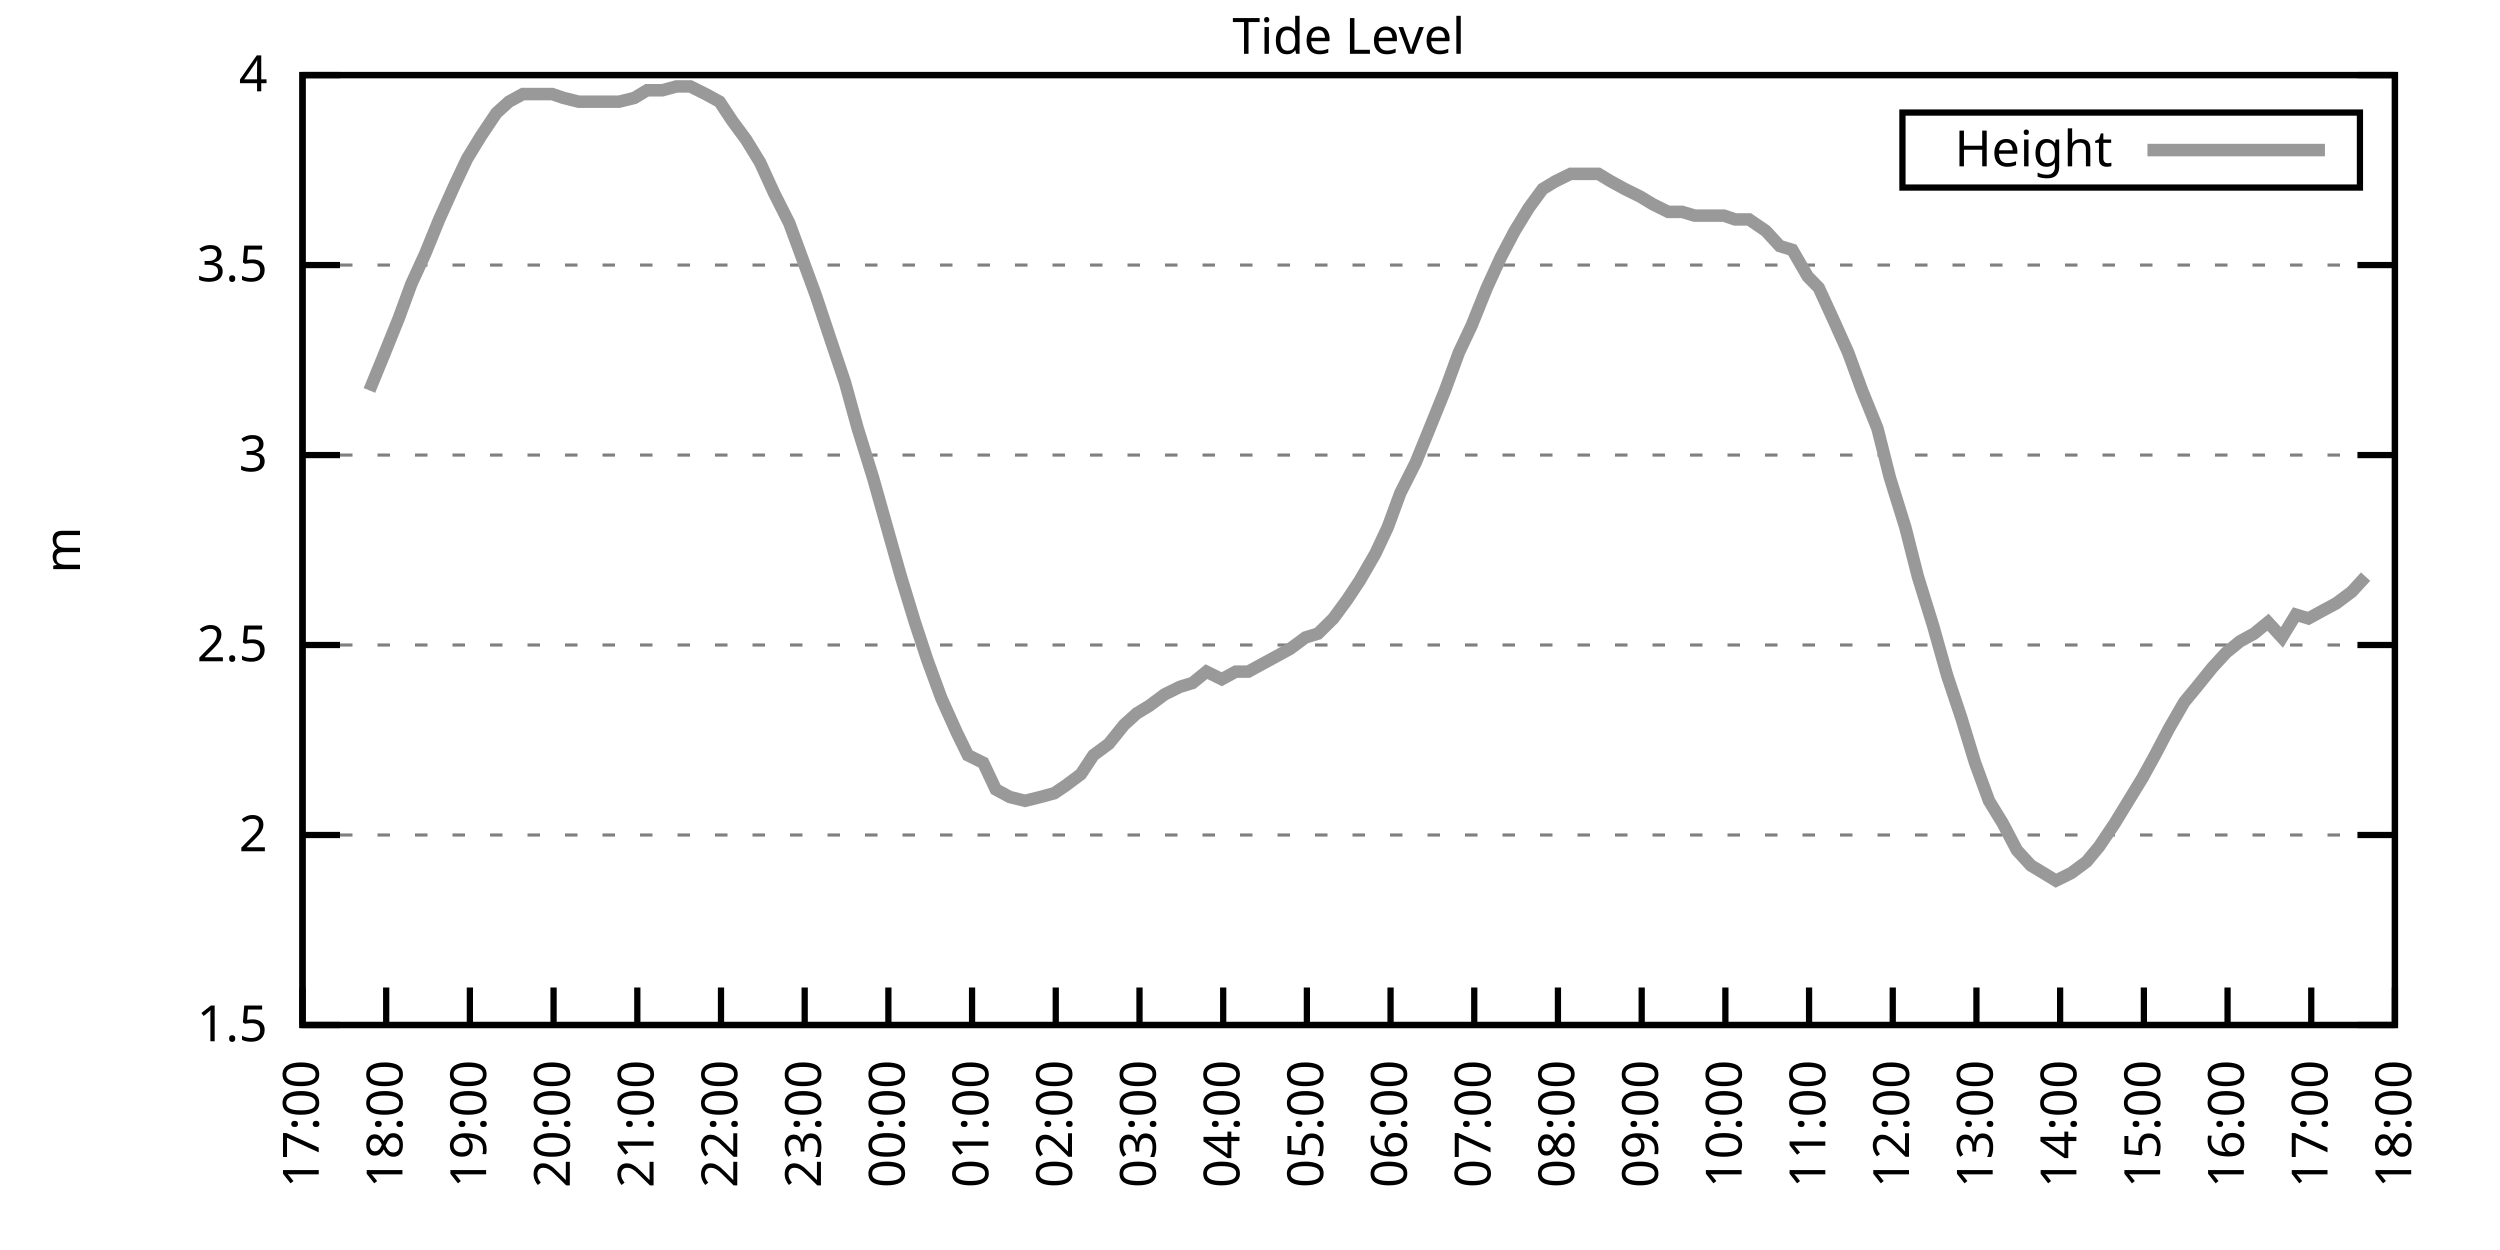
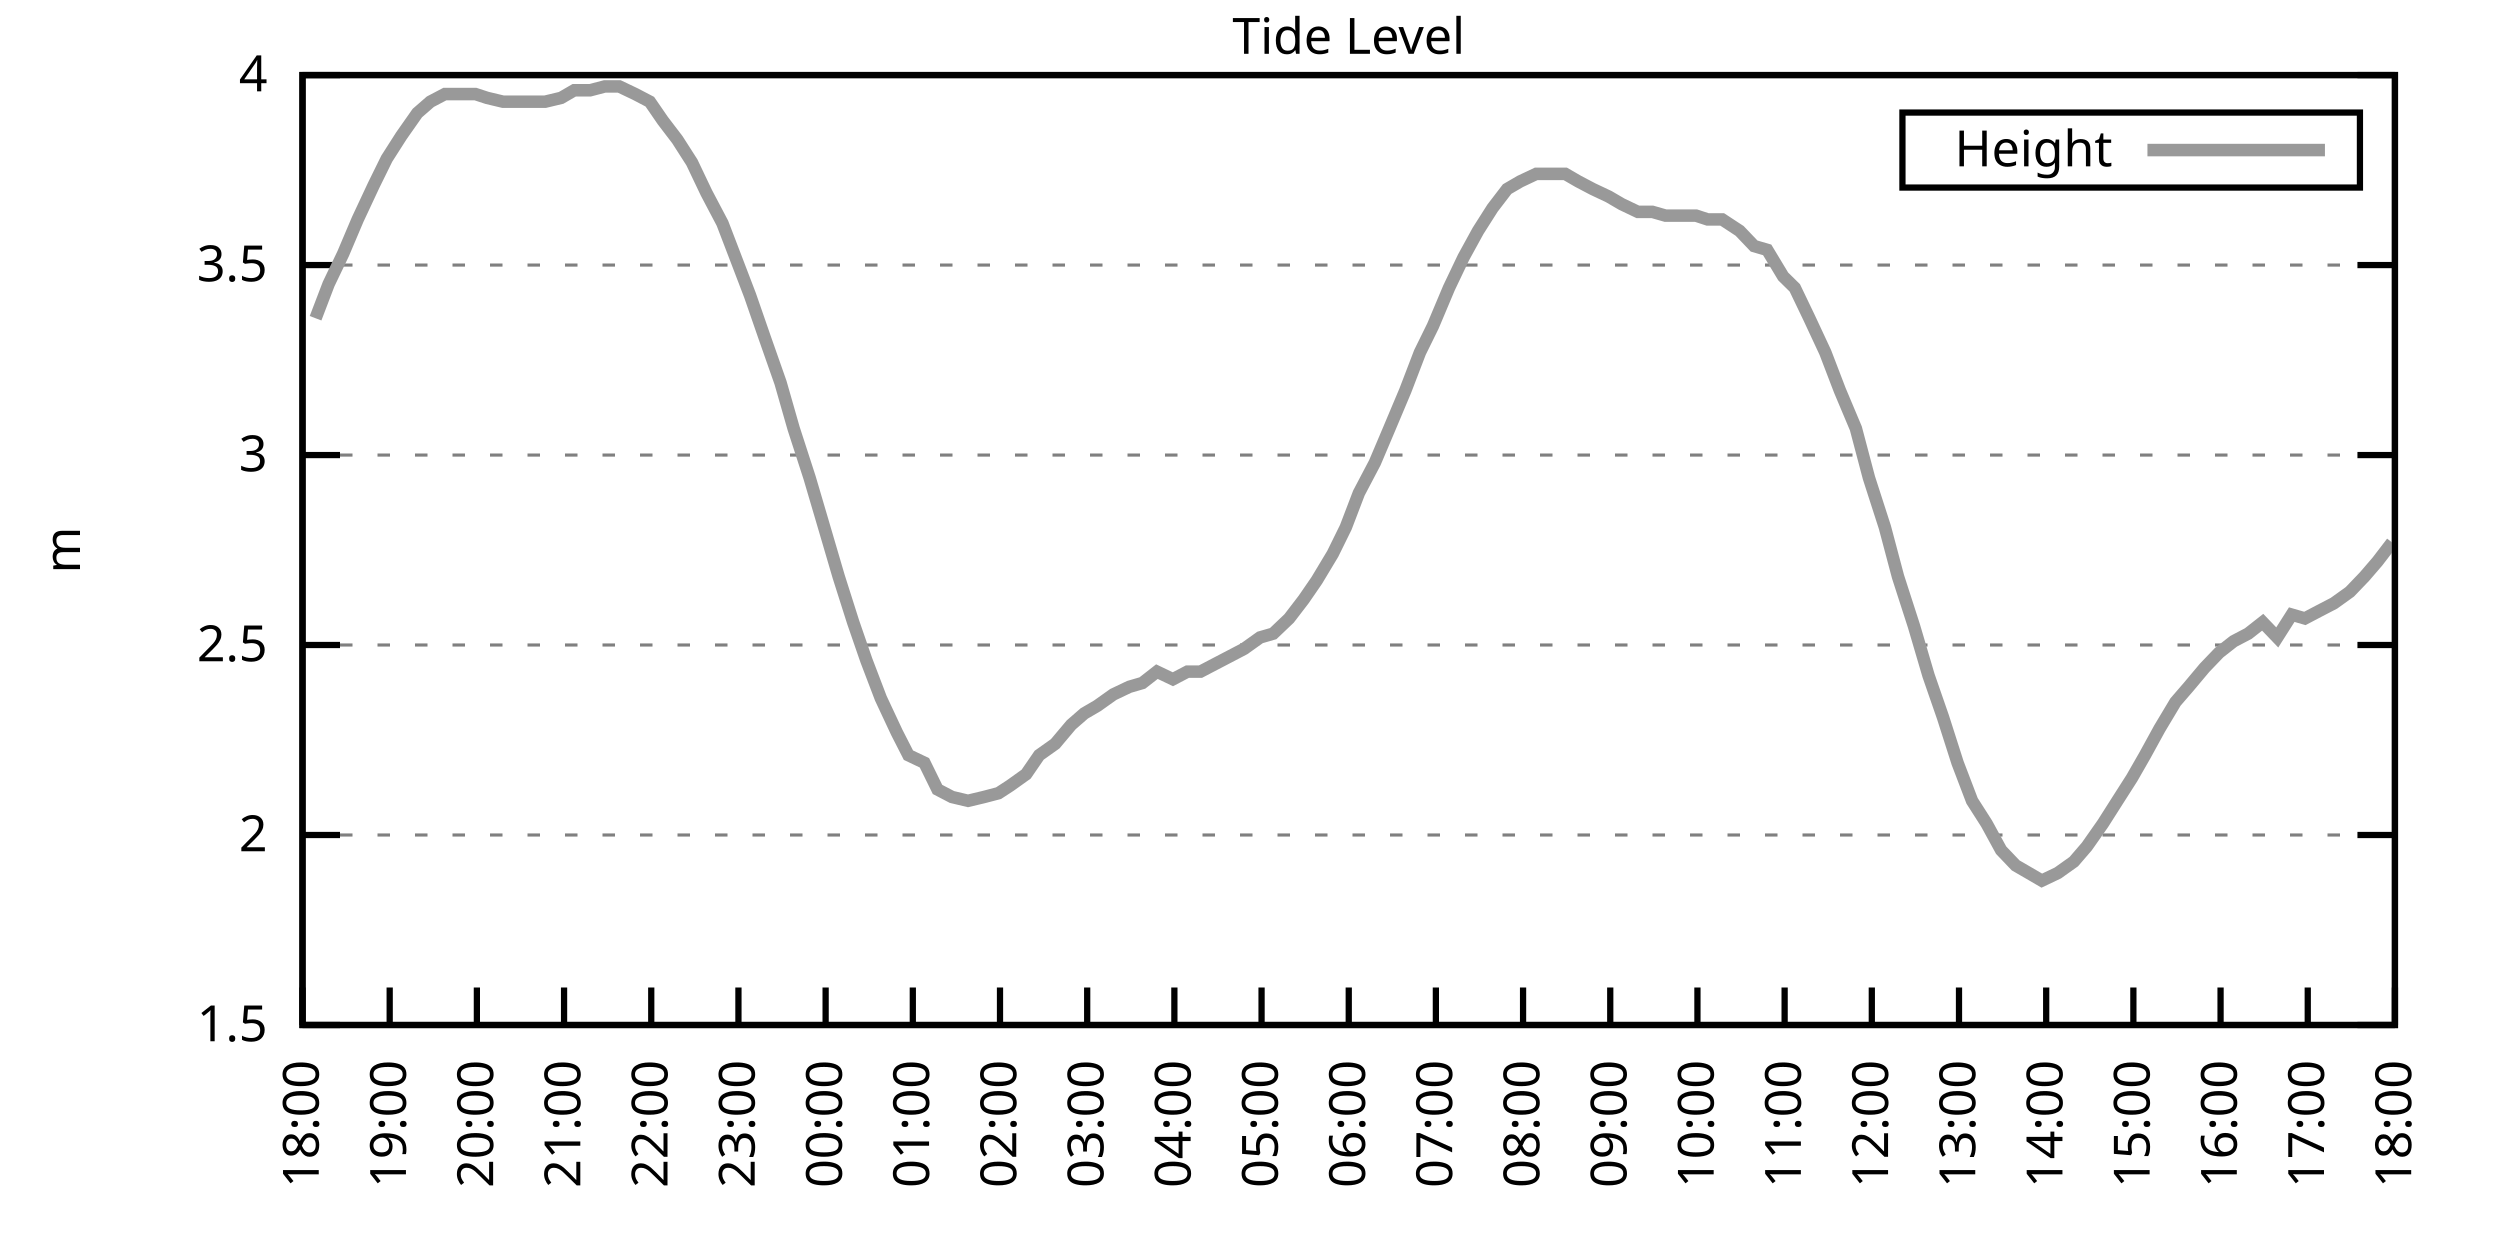
<svg xmlns="http://www.w3.org/2000/svg" xmlns:xlink="http://www.w3.org/1999/xlink" width="400" height="200" viewBox="0 0 400 200">
  <g id="gnuplot_canvas">
    <rect x="0" y="0" width="400" height="200" fill="none" />
    <defs>
      <circle id="gpDot" r="0.5" stroke-width="0.5" stroke="currentColor" />
      <path id="gpPt0" stroke-width="0.333" stroke="currentColor" d="M-1,0 h2 M0,-1 v2" />
      <path id="gpPt1" stroke-width="0.333" stroke="currentColor" d="M-1,-1 L1,1 M1,-1 L-1,1" />
      <path id="gpPt2" stroke-width="0.333" stroke="currentColor" d="M-1,0 L1,0 M0,-1 L0,1 M-1,-1 L1,1 M-1,1 L1,-1" />
      <rect id="gpPt3" stroke-width="0.333" stroke="currentColor" x="-1" y="-1" width="2" height="2" />
      <rect id="gpPt4" stroke-width="0.333" stroke="currentColor" fill="currentColor" x="-1" y="-1" width="2" height="2" />
      <circle id="gpPt5" stroke-width="0.333" stroke="currentColor" cx="0" cy="0" r="1" />
      <use xlink:href="#gpPt5" id="gpPt6" fill="currentColor" stroke="none" />
      <path id="gpPt7" stroke-width="0.333" stroke="currentColor" d="M0,-1.33 L-1.33,0.67 L1.33,0.67 z" />
      <use xlink:href="#gpPt7" id="gpPt8" fill="currentColor" stroke="none" />
      <use xlink:href="#gpPt7" id="gpPt9" stroke="currentColor" transform="rotate(180)" />
      <use xlink:href="#gpPt9" id="gpPt10" fill="currentColor" stroke="none" />
      <use xlink:href="#gpPt3" id="gpPt11" stroke="currentColor" transform="rotate(45)" />
      <use xlink:href="#gpPt11" id="gpPt12" fill="currentColor" stroke="none" />
      <path id="gpPt13" stroke-width="0.333" stroke="currentColor" d="M0,1.330 L1.265,0.411 L0.782,-1.067 L-0.782,-1.076 L-1.265,0.411 z" />
      <use xlink:href="#gpPt13" id="gpPt14" fill="currentColor" stroke="none" />
      <filter id="textbox" filterUnits="objectBoundingBox" x="0" y="0" height="1" width="1">
        <feFlood flood-color="white" flood-opacity="1" result="bgnd" />
        <feComposite in="SourceGraphic" in2="bgnd" operator="atop" />
      </filter>
      <filter id="greybox" filterUnits="objectBoundingBox" x="0" y="0" height="1" width="1">
        <feFlood flood-color="lightgrey" flood-opacity="1" result="grey" />
        <feComposite in="SourceGraphic" in2="grey" operator="atop" />
      </filter>
    </defs>
    <g fill="none" color="white" stroke="currentColor" stroke-width="1.00" stroke-linecap="butt" stroke-linejoin="miter">
</g>
    <g fill="none" color="black" stroke="currentColor" stroke-width="1.00" stroke-linecap="butt" stroke-linejoin="miter">
      <g stroke="none" shape-rendering="crispEdges">
        <polygon fill="rgb(255, 255, 255)" points="48.40,164.00 383.18,164.00 383.18,12.02 48.40,12.02 " />
      </g>
    </g>
    <g fill="none" color="black" stroke="currentColor" stroke-width="1.00" stroke-linecap="butt" stroke-linejoin="miter">
</g>
    <g fill="none" color="black" stroke="black" stroke-width="0.50" stroke-linecap="butt" stroke-linejoin="miter">
</g>
    <g fill="none" color="gray" stroke="currentColor" stroke-width="0.50" stroke-linecap="butt" stroke-linejoin="miter">
      <path stroke="gray" stroke-dasharray="2,4" class="gridline" d="M48.40,164.00 L383.19,164.00  " />
    </g>
    <g fill="none" color="gray" stroke="gray" stroke-width="1.00" stroke-linecap="butt" stroke-linejoin="miter">
</g>
    <g fill="none" color="black" stroke="currentColor" stroke-width="1.00" stroke-linecap="butt" stroke-linejoin="miter">
      <path stroke="black" d="M48.40,164.00 L54.40,164.00 M383.19,164.00 L377.19,164.00  " />
      <g transform="translate(42.80,166.60)" stroke="none" fill="black" font-family="Sans" font-size="8.00" text-anchor="end">
        <text>
          <tspan font-family="Sans"> 1.5</tspan>
        </text>
      </g>
    </g>
    <g fill="none" color="black" stroke="currentColor" stroke-width="1.00" stroke-linecap="butt" stroke-linejoin="miter">
</g>
    <g fill="none" color="black" stroke="black" stroke-width="0.50" stroke-linecap="butt" stroke-linejoin="miter">
</g>
    <g fill="none" color="gray" stroke="currentColor" stroke-width="0.50" stroke-linecap="butt" stroke-linejoin="miter">
      <path stroke="gray" stroke-dasharray="2,4" class="gridline" d="M48.40,133.60 L383.19,133.60  " />
    </g>
    <g fill="none" color="gray" stroke="gray" stroke-width="1.00" stroke-linecap="butt" stroke-linejoin="miter">
</g>
    <g fill="none" color="black" stroke="currentColor" stroke-width="1.00" stroke-linecap="butt" stroke-linejoin="miter">
      <path stroke="black" d="M48.40,133.60 L54.40,133.60 M383.19,133.60 L377.19,133.60  " />
      <g transform="translate(42.80,136.20)" stroke="none" fill="black" font-family="Sans" font-size="8.00" text-anchor="end">
        <text>
          <tspan font-family="Sans"> 2</tspan>
        </text>
      </g>
    </g>
    <g fill="none" color="black" stroke="currentColor" stroke-width="1.00" stroke-linecap="butt" stroke-linejoin="miter">
</g>
    <g fill="none" color="black" stroke="black" stroke-width="0.50" stroke-linecap="butt" stroke-linejoin="miter">
</g>
    <g fill="none" color="gray" stroke="currentColor" stroke-width="0.50" stroke-linecap="butt" stroke-linejoin="miter">
      <path stroke="gray" stroke-dasharray="2,4" class="gridline" d="M48.40,103.20 L383.19,103.20  " />
    </g>
    <g fill="none" color="gray" stroke="gray" stroke-width="1.00" stroke-linecap="butt" stroke-linejoin="miter">
</g>
    <g fill="none" color="black" stroke="currentColor" stroke-width="1.00" stroke-linecap="butt" stroke-linejoin="miter">
      <path stroke="black" d="M48.40,103.20 L54.40,103.20 M383.19,103.20 L377.19,103.20  " />
      <g transform="translate(42.80,105.80)" stroke="none" fill="black" font-family="Sans" font-size="8.00" text-anchor="end">
        <text>
          <tspan font-family="Sans"> 2.5</tspan>
        </text>
      </g>
    </g>
    <g fill="none" color="black" stroke="currentColor" stroke-width="1.00" stroke-linecap="butt" stroke-linejoin="miter">
</g>
    <g fill="none" color="black" stroke="black" stroke-width="0.50" stroke-linecap="butt" stroke-linejoin="miter">
</g>
    <g fill="none" color="gray" stroke="currentColor" stroke-width="0.50" stroke-linecap="butt" stroke-linejoin="miter">
      <path stroke="gray" stroke-dasharray="2,4" class="gridline" d="M48.40,72.81 L383.19,72.81  " />
    </g>
    <g fill="none" color="gray" stroke="gray" stroke-width="1.00" stroke-linecap="butt" stroke-linejoin="miter">
</g>
    <g fill="none" color="black" stroke="currentColor" stroke-width="1.00" stroke-linecap="butt" stroke-linejoin="miter">
      <path stroke="black" d="M48.40,72.81 L54.40,72.81 M383.19,72.81 L377.19,72.81  " />
      <g transform="translate(42.80,75.41)" stroke="none" fill="black" font-family="Sans" font-size="8.00" text-anchor="end">
        <text>
          <tspan font-family="Sans"> 3</tspan>
        </text>
      </g>
    </g>
    <g fill="none" color="black" stroke="currentColor" stroke-width="1.00" stroke-linecap="butt" stroke-linejoin="miter">
</g>
    <g fill="none" color="black" stroke="black" stroke-width="0.50" stroke-linecap="butt" stroke-linejoin="miter">
</g>
    <g fill="none" color="gray" stroke="currentColor" stroke-width="0.50" stroke-linecap="butt" stroke-linejoin="miter">
      <path stroke="gray" stroke-dasharray="2,4" class="gridline" d="M48.40,42.41 L383.19,42.41  " />
    </g>
    <g fill="none" color="gray" stroke="gray" stroke-width="1.00" stroke-linecap="butt" stroke-linejoin="miter">
</g>
    <g fill="none" color="black" stroke="currentColor" stroke-width="1.00" stroke-linecap="butt" stroke-linejoin="miter">
      <path stroke="black" d="M48.40,42.41 L54.40,42.41 M383.19,42.41 L377.19,42.41  " />
      <g transform="translate(42.80,45.01)" stroke="none" fill="black" font-family="Sans" font-size="8.00" text-anchor="end">
        <text>
          <tspan font-family="Sans"> 3.5</tspan>
        </text>
      </g>
    </g>
    <g fill="none" color="black" stroke="currentColor" stroke-width="1.00" stroke-linecap="butt" stroke-linejoin="miter">
</g>
    <g fill="none" color="black" stroke="black" stroke-width="0.50" stroke-linecap="butt" stroke-linejoin="miter">
</g>
    <g fill="none" color="gray" stroke="currentColor" stroke-width="0.50" stroke-linecap="butt" stroke-linejoin="miter">
      <path stroke="gray" stroke-dasharray="2,4" class="gridline" d="M48.40,12.01 L383.19,12.01  " />
    </g>
    <g fill="none" color="gray" stroke="gray" stroke-width="1.00" stroke-linecap="butt" stroke-linejoin="miter">
</g>
    <g fill="none" color="black" stroke="currentColor" stroke-width="1.00" stroke-linecap="butt" stroke-linejoin="miter">
      <path stroke="black" d="M48.40,12.01 L54.40,12.01 M383.19,12.01 L377.19,12.01  " />
      <g transform="translate(42.80,14.61)" stroke="none" fill="black" font-family="Sans" font-size="8.00" text-anchor="end">
        <text>
          <tspan font-family="Sans"> 4</tspan>
        </text>
      </g>
    </g>
    <g fill="none" color="black" stroke="currentColor" stroke-width="1.00" stroke-linecap="butt" stroke-linejoin="miter">
      <path stroke="black" d="M48.40,164.00 L48.40,158.00  " />
      <g transform="translate(51.00,169.60) rotate(270.00)" stroke="none" fill="black" font-family="Sans" font-size="8.00" text-anchor="end">
        <text>
-           <tspan font-family="Sans">17:00</tspan>
-         </text>
-       </g>
-     </g>
-     <g fill="none" color="black" stroke="currentColor" stroke-width="1.00" stroke-linecap="butt" stroke-linejoin="miter">
-       <path stroke="black" d="M61.79,164.00 L61.79,158.00  " />
-       <g transform="translate(64.39,169.60) rotate(270.00)" stroke="none" fill="black" font-family="Sans" font-size="8.00" text-anchor="end">
-         <text>
          <tspan font-family="Sans">18:00</tspan>
        </text>
      </g>
    </g>
    <g fill="none" color="black" stroke="currentColor" stroke-width="1.00" stroke-linecap="butt" stroke-linejoin="miter">
-       <path stroke="black" d="M75.18,164.00 L75.18,158.00  " />
-       <g transform="translate(77.78,169.60) rotate(270.00)" stroke="none" fill="black" font-family="Sans" font-size="8.00" text-anchor="end">
+       <path stroke="black" d="M62.35,164.00 L62.35,158.00  " />
+       <g transform="translate(64.95,169.60) rotate(270.00)" stroke="none" fill="black" font-family="Sans" font-size="8.00" text-anchor="end">
        <text>
          <tspan font-family="Sans">19:00</tspan>
        </text>
      </g>
    </g>
    <g fill="none" color="black" stroke="currentColor" stroke-width="1.00" stroke-linecap="butt" stroke-linejoin="miter">
-       <path stroke="black" d="M88.57,164.00 L88.57,158.00  " />
-       <g transform="translate(91.17,169.60) rotate(270.00)" stroke="none" fill="black" font-family="Sans" font-size="8.00" text-anchor="end">
+       <path stroke="black" d="M76.30,164.00 L76.30,158.00  " />
+       <g transform="translate(78.90,169.60) rotate(270.00)" stroke="none" fill="black" font-family="Sans" font-size="8.00" text-anchor="end">
        <text>
          <tspan font-family="Sans">20:00</tspan>
        </text>
      </g>
    </g>
    <g fill="none" color="black" stroke="currentColor" stroke-width="1.00" stroke-linecap="butt" stroke-linejoin="miter">
-       <path stroke="black" d="M101.97,164.00 L101.97,158.00  " />
-       <g transform="translate(104.57,169.60) rotate(270.00)" stroke="none" fill="black" font-family="Sans" font-size="8.00" text-anchor="end">
+       <path stroke="black" d="M90.25,164.00 L90.25,158.00  " />
+       <g transform="translate(92.85,169.60) rotate(270.00)" stroke="none" fill="black" font-family="Sans" font-size="8.00" text-anchor="end">
        <text>
          <tspan font-family="Sans">21:00</tspan>
        </text>
      </g>
    </g>
    <g fill="none" color="black" stroke="currentColor" stroke-width="1.00" stroke-linecap="butt" stroke-linejoin="miter">
-       <path stroke="black" d="M115.36,164.00 L115.36,158.00  " />
-       <g transform="translate(117.96,169.60) rotate(270.00)" stroke="none" fill="black" font-family="Sans" font-size="8.00" text-anchor="end">
+       <path stroke="black" d="M104.20,164.00 L104.20,158.00  " />
+       <g transform="translate(106.80,169.60) rotate(270.00)" stroke="none" fill="black" font-family="Sans" font-size="8.00" text-anchor="end">
        <text>
          <tspan font-family="Sans">22:00</tspan>
        </text>
      </g>
    </g>
    <g fill="none" color="black" stroke="currentColor" stroke-width="1.00" stroke-linecap="butt" stroke-linejoin="miter">
-       <path stroke="black" d="M128.75,164.00 L128.75,158.00  " />
-       <g transform="translate(131.35,169.60) rotate(270.00)" stroke="none" fill="black" font-family="Sans" font-size="8.00" text-anchor="end">
+       <path stroke="black" d="M118.15,164.00 L118.15,158.00  " />
+       <g transform="translate(120.75,169.60) rotate(270.00)" stroke="none" fill="black" font-family="Sans" font-size="8.00" text-anchor="end">
        <text>
          <tspan font-family="Sans">23:00</tspan>
        </text>
      </g>
    </g>
    <g fill="none" color="black" stroke="currentColor" stroke-width="1.00" stroke-linecap="butt" stroke-linejoin="miter">
-       <path stroke="black" d="M142.14,164.00 L142.14,158.00  " />
-       <g transform="translate(144.74,169.60) rotate(270.00)" stroke="none" fill="black" font-family="Sans" font-size="8.00" text-anchor="end">
+       <path stroke="black" d="M132.10,164.00 L132.10,158.00  " />
+       <g transform="translate(134.70,169.60) rotate(270.00)" stroke="none" fill="black" font-family="Sans" font-size="8.00" text-anchor="end">
        <text>
          <tspan font-family="Sans">00:00</tspan>
        </text>
      </g>
    </g>
    <g fill="none" color="black" stroke="currentColor" stroke-width="1.00" stroke-linecap="butt" stroke-linejoin="miter">
-       <path stroke="black" d="M155.53,164.00 L155.53,158.00  " />
-       <g transform="translate(158.13,169.60) rotate(270.00)" stroke="none" fill="black" font-family="Sans" font-size="8.00" text-anchor="end">
+       <path stroke="black" d="M146.05,164.00 L146.05,158.00  " />
+       <g transform="translate(148.65,169.60) rotate(270.00)" stroke="none" fill="black" font-family="Sans" font-size="8.00" text-anchor="end">
        <text>
          <tspan font-family="Sans">01:00</tspan>
        </text>
      </g>
    </g>
    <g fill="none" color="black" stroke="currentColor" stroke-width="1.00" stroke-linecap="butt" stroke-linejoin="miter">
-       <path stroke="black" d="M168.92,164.00 L168.92,158.00  " />
-       <g transform="translate(171.52,169.60) rotate(270.00)" stroke="none" fill="black" font-family="Sans" font-size="8.00" text-anchor="end">
+       <path stroke="black" d="M160.00,164.00 L160.00,158.00  " />
+       <g transform="translate(162.60,169.60) rotate(270.00)" stroke="none" fill="black" font-family="Sans" font-size="8.00" text-anchor="end">
        <text>
          <tspan font-family="Sans">02:00</tspan>
        </text>
      </g>
    </g>
    <g fill="none" color="black" stroke="currentColor" stroke-width="1.00" stroke-linecap="butt" stroke-linejoin="miter">
-       <path stroke="black" d="M182.32,164.00 L182.32,158.00  " />
-       <g transform="translate(184.92,169.60) rotate(270.00)" stroke="none" fill="black" font-family="Sans" font-size="8.00" text-anchor="end">
+       <path stroke="black" d="M173.95,164.00 L173.95,158.00  " />
+       <g transform="translate(176.55,169.60) rotate(270.00)" stroke="none" fill="black" font-family="Sans" font-size="8.00" text-anchor="end">
        <text>
          <tspan font-family="Sans">03:00</tspan>
        </text>
      </g>
    </g>
    <g fill="none" color="black" stroke="currentColor" stroke-width="1.00" stroke-linecap="butt" stroke-linejoin="miter">
-       <path stroke="black" d="M195.71,164.00 L195.71,158.00  " />
-       <g transform="translate(198.31,169.60) rotate(270.00)" stroke="none" fill="black" font-family="Sans" font-size="8.00" text-anchor="end">
+       <path stroke="black" d="M187.90,164.00 L187.90,158.00  " />
+       <g transform="translate(190.50,169.60) rotate(270.00)" stroke="none" fill="black" font-family="Sans" font-size="8.00" text-anchor="end">
        <text>
          <tspan font-family="Sans">04:00</tspan>
        </text>
      </g>
    </g>
    <g fill="none" color="black" stroke="currentColor" stroke-width="1.00" stroke-linecap="butt" stroke-linejoin="miter">
-       <path stroke="black" d="M209.10,164.00 L209.10,158.00  " />
-       <g transform="translate(211.70,169.60) rotate(270.00)" stroke="none" fill="black" font-family="Sans" font-size="8.00" text-anchor="end">
+       <path stroke="black" d="M201.85,164.00 L201.85,158.00  " />
+       <g transform="translate(204.45,169.60) rotate(270.00)" stroke="none" fill="black" font-family="Sans" font-size="8.00" text-anchor="end">
        <text>
          <tspan font-family="Sans">05:00</tspan>
        </text>
      </g>
    </g>
    <g fill="none" color="black" stroke="currentColor" stroke-width="1.00" stroke-linecap="butt" stroke-linejoin="miter">
-       <path stroke="black" d="M222.49,164.00 L222.49,158.00  " />
-       <g transform="translate(225.09,169.60) rotate(270.00)" stroke="none" fill="black" font-family="Sans" font-size="8.00" text-anchor="end">
+       <path stroke="black" d="M215.80,164.00 L215.80,158.00  " />
+       <g transform="translate(218.40,169.60) rotate(270.00)" stroke="none" fill="black" font-family="Sans" font-size="8.00" text-anchor="end">
        <text>
          <tspan font-family="Sans">06:00</tspan>
        </text>
      </g>
    </g>
    <g fill="none" color="black" stroke="currentColor" stroke-width="1.00" stroke-linecap="butt" stroke-linejoin="miter">
-       <path stroke="black" d="M235.88,164.00 L235.88,158.00  " />
-       <g transform="translate(238.48,169.60) rotate(270.00)" stroke="none" fill="black" font-family="Sans" font-size="8.00" text-anchor="end">
+       <path stroke="black" d="M229.74,164.00 L229.74,158.00  " />
+       <g transform="translate(232.34,169.60) rotate(270.00)" stroke="none" fill="black" font-family="Sans" font-size="8.00" text-anchor="end">
        <text>
          <tspan font-family="Sans">07:00</tspan>
        </text>
      </g>
    </g>
    <g fill="none" color="black" stroke="currentColor" stroke-width="1.00" stroke-linecap="butt" stroke-linejoin="miter">
-       <path stroke="black" d="M249.27,164.00 L249.27,158.00  " />
-       <g transform="translate(251.87,169.60) rotate(270.00)" stroke="none" fill="black" font-family="Sans" font-size="8.00" text-anchor="end">
+       <path stroke="black" d="M243.69,164.00 L243.69,158.00  " />
+       <g transform="translate(246.29,169.60) rotate(270.00)" stroke="none" fill="black" font-family="Sans" font-size="8.00" text-anchor="end">
        <text>
          <tspan font-family="Sans">08:00</tspan>
        </text>
      </g>
    </g>
    <g fill="none" color="black" stroke="currentColor" stroke-width="1.00" stroke-linecap="butt" stroke-linejoin="miter">
-       <path stroke="black" d="M262.67,164.00 L262.67,158.00  " />
-       <g transform="translate(265.27,169.60) rotate(270.00)" stroke="none" fill="black" font-family="Sans" font-size="8.00" text-anchor="end">
+       <path stroke="black" d="M257.64,164.00 L257.64,158.00  " />
+       <g transform="translate(260.24,169.60) rotate(270.00)" stroke="none" fill="black" font-family="Sans" font-size="8.00" text-anchor="end">
        <text>
          <tspan font-family="Sans">09:00</tspan>
        </text>
      </g>
    </g>
    <g fill="none" color="black" stroke="currentColor" stroke-width="1.00" stroke-linecap="butt" stroke-linejoin="miter">
-       <path stroke="black" d="M276.06,164.00 L276.06,158.00  " />
-       <g transform="translate(278.66,169.60) rotate(270.00)" stroke="none" fill="black" font-family="Sans" font-size="8.00" text-anchor="end">
+       <path stroke="black" d="M271.59,164.00 L271.59,158.00  " />
+       <g transform="translate(274.19,169.60) rotate(270.00)" stroke="none" fill="black" font-family="Sans" font-size="8.00" text-anchor="end">
        <text>
          <tspan font-family="Sans">10:00</tspan>
        </text>
      </g>
    </g>
    <g fill="none" color="black" stroke="currentColor" stroke-width="1.00" stroke-linecap="butt" stroke-linejoin="miter">
-       <path stroke="black" d="M289.45,164.00 L289.45,158.00  " />
-       <g transform="translate(292.05,169.60) rotate(270.00)" stroke="none" fill="black" font-family="Sans" font-size="8.00" text-anchor="end">
+       <path stroke="black" d="M285.54,164.00 L285.54,158.00  " />
+       <g transform="translate(288.14,169.60) rotate(270.00)" stroke="none" fill="black" font-family="Sans" font-size="8.00" text-anchor="end">
        <text>
          <tspan font-family="Sans">11:00</tspan>
        </text>
      </g>
    </g>
    <g fill="none" color="black" stroke="currentColor" stroke-width="1.00" stroke-linecap="butt" stroke-linejoin="miter">
-       <path stroke="black" d="M302.84,164.00 L302.84,158.00  " />
-       <g transform="translate(305.44,169.60) rotate(270.00)" stroke="none" fill="black" font-family="Sans" font-size="8.00" text-anchor="end">
+       <path stroke="black" d="M299.49,164.00 L299.49,158.00  " />
+       <g transform="translate(302.09,169.60) rotate(270.00)" stroke="none" fill="black" font-family="Sans" font-size="8.00" text-anchor="end">
        <text>
          <tspan font-family="Sans">12:00</tspan>
        </text>
      </g>
    </g>
    <g fill="none" color="black" stroke="currentColor" stroke-width="1.00" stroke-linecap="butt" stroke-linejoin="miter">
-       <path stroke="black" d="M316.23,164.00 L316.23,158.00  " />
-       <g transform="translate(318.83,169.60) rotate(270.00)" stroke="none" fill="black" font-family="Sans" font-size="8.00" text-anchor="end">
+       <path stroke="black" d="M313.44,164.00 L313.44,158.00  " />
+       <g transform="translate(316.04,169.60) rotate(270.00)" stroke="none" fill="black" font-family="Sans" font-size="8.00" text-anchor="end">
        <text>
          <tspan font-family="Sans">13:00</tspan>
        </text>
      </g>
    </g>
    <g fill="none" color="black" stroke="currentColor" stroke-width="1.00" stroke-linecap="butt" stroke-linejoin="miter">
-       <path stroke="black" d="M329.62,164.00 L329.62,158.00  " />
-       <g transform="translate(332.22,169.60) rotate(270.00)" stroke="none" fill="black" font-family="Sans" font-size="8.00" text-anchor="end">
+       <path stroke="black" d="M327.39,164.00 L327.39,158.00  " />
+       <g transform="translate(329.99,169.60) rotate(270.00)" stroke="none" fill="black" font-family="Sans" font-size="8.00" text-anchor="end">
        <text>
          <tspan font-family="Sans">14:00</tspan>
        </text>
      </g>
    </g>
    <g fill="none" color="black" stroke="currentColor" stroke-width="1.00" stroke-linecap="butt" stroke-linejoin="miter">
-       <path stroke="black" d="M343.02,164.00 L343.02,158.00  " />
-       <g transform="translate(345.62,169.60) rotate(270.00)" stroke="none" fill="black" font-family="Sans" font-size="8.00" text-anchor="end">
+       <path stroke="black" d="M341.34,164.00 L341.34,158.00  " />
+       <g transform="translate(343.94,169.60) rotate(270.00)" stroke="none" fill="black" font-family="Sans" font-size="8.00" text-anchor="end">
        <text>
          <tspan font-family="Sans">15:00</tspan>
        </text>
      </g>
    </g>
    <g fill="none" color="black" stroke="currentColor" stroke-width="1.00" stroke-linecap="butt" stroke-linejoin="miter">
-       <path stroke="black" d="M356.41,164.00 L356.41,158.00  " />
-       <g transform="translate(359.01,169.60) rotate(270.00)" stroke="none" fill="black" font-family="Sans" font-size="8.00" text-anchor="end">
+       <path stroke="black" d="M355.29,164.00 L355.29,158.00  " />
+       <g transform="translate(357.89,169.60) rotate(270.00)" stroke="none" fill="black" font-family="Sans" font-size="8.00" text-anchor="end">
        <text>
          <tspan font-family="Sans">16:00</tspan>
        </text>
      </g>
    </g>
    <g fill="none" color="black" stroke="currentColor" stroke-width="1.00" stroke-linecap="butt" stroke-linejoin="miter">
-       <path stroke="black" d="M369.80,164.00 L369.80,158.00  " />
-       <g transform="translate(372.40,169.60) rotate(270.00)" stroke="none" fill="black" font-family="Sans" font-size="8.00" text-anchor="end">
+       <path stroke="black" d="M369.24,164.00 L369.24,158.00  " />
+       <g transform="translate(371.84,169.60) rotate(270.00)" stroke="none" fill="black" font-family="Sans" font-size="8.00" text-anchor="end">
        <text>
          <tspan font-family="Sans">17:00</tspan>
        </text>
      </g>
    </g>
    <g fill="none" color="black" stroke="currentColor" stroke-width="1.00" stroke-linecap="butt" stroke-linejoin="miter">
      <path stroke="black" d="M383.19,164.00 L383.19,158.00  " />
      <g transform="translate(385.79,169.60) rotate(270.00)" stroke="none" fill="black" font-family="Sans" font-size="8.00" text-anchor="end">
        <text>
          <tspan font-family="Sans">18:00</tspan>
        </text>
      </g>
    </g>
    <g fill="none" color="black" stroke="currentColor" stroke-width="1.00" stroke-linecap="butt" stroke-linejoin="miter">
</g>
    <g fill="none" color="black" stroke="currentColor" stroke-width="1.00" stroke-linecap="butt" stroke-linejoin="miter">
      <path stroke="black" d="M48.40,12.01 L48.40,164.00 L383.19,164.00 L383.19,12.01 L48.40,12.01 Z  " />
    </g>
    <g fill="none" color="black" stroke="currentColor" stroke-width="1.00" stroke-linecap="butt" stroke-linejoin="miter">
</g>
    <g fill="none" color="black" stroke="currentColor" stroke-width="1.00" stroke-linecap="butt" stroke-linejoin="miter">
      <path stroke="black" d="M304.39,30.01 L304.39,18.01 L377.59,18.01 L377.59,30.01 L304.39,30.01 Z  " />
    </g>
    <g id="Tide_level_plot_1">
      <g fill="none" color="white" stroke="black" stroke-width="2.00" stroke-linecap="butt" stroke-linejoin="miter">
</g>
      <g fill="none" color="black" stroke="currentColor" stroke-width="2.00" stroke-linecap="butt" stroke-linejoin="miter">
        <g transform="translate(337.99,26.61)" stroke="none" fill="black" font-family="Sans" font-size="8.00" text-anchor="end">
          <text>
            <tspan font-family="Sans">Height</tspan>
          </text>
        </g>
      </g>
      <g fill="none" color="black" stroke="currentColor" stroke-width="2.00" stroke-linecap="butt" stroke-linejoin="miter">
-         <path stroke="rgb(153, 153, 153)" d="M343.59,24.01 L371.99,24.01 M59.11,62.47 L61.35,57.00 L63.80,50.92 L65.81,45.45 L68.04,40.58 L70.27,35.11   L72.73,29.64 L74.74,25.39 L76.97,21.74 L79.42,18.09 L81.43,16.27 L83.66,15.05 L85.90,15.05 L88.35,15.05   L90.14,15.66 L92.59,16.27 L94.82,16.27 L97.06,16.27 L99.06,16.27 L101.52,15.66 L103.53,14.44 L105.98,14.44   L108.22,13.83 L110.45,13.83 L112.90,15.05 L115.13,16.27 L117.14,19.31 L119.38,22.35 L121.61,25.99 L123.84,30.86   L126.29,35.72 L128.53,41.80 L130.54,47.27 L132.77,53.96 L135.22,61.25 L137.23,68.55 L139.69,76.45 L141.92,84.36   L144.15,92.26 L146.38,99.56 L148.39,105.64 L150.62,111.72 L153.08,117.19 L154.86,120.83 L157.32,122.05 L159.33,126.31   L161.56,127.52 L164.01,128.13 L166.47,127.52 L168.70,126.91 L170.49,125.70 L172.94,123.87 L174.95,120.83 L177.41,119.01   L179.86,115.97 L181.87,114.15 L183.88,112.93 L186.33,111.11 L188.79,109.89 L190.80,109.28 L193.03,107.46 L195.48,108.68   L197.72,107.46 L199.73,107.46 L201.96,106.24 L204.19,105.03 L206.42,103.81 L208.88,101.99 L210.88,101.38 L213.34,98.95   L215.57,95.91 L217.58,92.87 L220.04,88.61 L222.04,84.36 L224.05,78.89 L226.51,74.02 L228.74,68.55 L231.20,62.47   L233.43,56.39 L235.44,52.14 L237.89,46.06 L240.12,41.19 L242.36,36.94 L244.59,33.29 L246.82,30.25 L248.83,29.03   L251.28,27.82 L253.51,27.82 L255.75,27.82 L257.76,29.03 L259.99,30.25 L262.44,31.46 L264.45,32.68 L266.91,33.90   L269.14,33.90 L271.15,34.50 L273.38,34.50 L275.83,34.50 L277.62,35.11 L279.85,35.11 L282.53,36.94 L284.76,39.37   L286.77,39.98 L289.23,44.23 L291.01,46.06 L293.24,50.92 L295.70,56.39 L297.93,62.47 L300.39,68.55 L302.39,76.45   L304.85,84.36 L306.86,92.26 L309.31,100.16 L311.54,108.07 L313.78,114.76 L316.01,122.05 L318.24,128.13 L320.47,131.78   L322.70,136.03 L324.94,138.47 L326.95,139.68 L328.95,140.90 L331.41,139.68 L333.86,137.86 L335.87,135.43 L338.33,131.78   L340.56,128.13 L342.79,124.48 L344.80,120.83 L347.03,116.58 L349.49,112.32 L351.50,109.89 L353.95,106.85 L356.18,104.42   L358.42,102.60 L360.65,101.38 L362.88,99.56 L365.11,101.99 L367.34,98.34 L369.35,98.95 L371.58,97.73 L373.82,96.52   L376.27,94.69 L378.50,92.26  " />
+         <path stroke="rgb(153, 153, 153)" d="M343.59,24.01 L371.99,24.01 M50.49,50.92 L52.58,45.45 L54.91,40.58 L57.23,35.11 L59.79,29.64 L61.88,25.39   L64.21,21.74 L66.77,18.09 L68.86,16.27 L71.18,15.05 L73.51,15.05 L76.07,15.05 L77.93,15.66 L80.48,16.27   L82.81,16.27 L85.13,16.27 L87.23,16.27 L89.78,15.66 L91.88,14.44 L94.43,14.44 L96.76,13.83 L99.08,13.83   L101.64,15.05 L103.97,16.27 L106.06,19.31 L108.38,22.35 L110.71,25.99 L113.03,30.86 L115.59,35.72 L117.92,41.80   L120.01,47.27 L122.33,53.96 L124.89,61.25 L126.98,68.55 L129.54,76.45 L131.87,84.36 L134.19,92.26 L136.51,99.56   L138.61,105.64 L140.93,111.72 L143.49,117.19 L145.35,120.83 L147.91,122.05 L150.00,126.31 L152.32,127.52 L154.88,128.13   L157.44,127.52 L159.76,126.91 L161.62,125.70 L164.18,123.87 L166.27,120.83 L168.83,119.01 L171.39,115.97 L173.48,114.15   L175.57,112.93 L178.13,111.11 L180.69,109.89 L182.78,109.28 L185.11,107.46 L187.66,108.68 L189.99,107.46 L192.08,107.46   L194.41,106.24 L196.73,105.03 L199.06,103.81 L201.61,101.99 L203.71,101.38 L206.26,98.95 L208.59,95.91 L210.68,92.87   L213.24,88.61 L215.33,84.36 L217.42,78.89 L219.98,74.02 L222.30,68.55 L224.86,62.47 L227.19,56.39 L229.28,52.14   L231.84,46.06 L234.16,41.19 L236.49,36.94 L238.81,33.29 L241.14,30.25 L243.23,29.03 L245.79,27.82 L248.11,27.82   L250.44,27.82 L252.53,29.03 L254.85,30.25 L257.41,31.46 L259.50,32.68 L262.06,33.90 L264.39,33.90 L266.48,34.50   L268.80,34.50 L271.36,34.50 L273.22,35.11 L275.55,35.11 L278.34,36.94 L280.66,39.37 L282.75,39.98 L285.31,44.23   L287.17,46.06 L289.50,50.92 L292.05,56.39 L294.38,62.47 L296.94,68.55 L299.03,76.45 L301.58,84.36 L303.68,92.26   L306.23,100.16 L308.56,108.07 L310.88,114.76 L313.21,122.05 L315.53,128.13 L317.86,131.78 L320.18,136.03 L322.51,138.47   L324.60,139.68 L326.69,140.90 L329.25,139.68 L331.81,137.86 L333.90,135.43 L336.46,131.78 L338.78,128.13 L341.11,124.48   L343.20,120.83 L345.53,116.58 L348.08,112.32 L350.18,109.89 L352.73,106.85 L355.06,104.42 L357.38,102.60 L359.71,101.38   L362.03,99.56 L364.36,101.99 L366.68,98.34 L368.78,98.95 L371.10,97.73 L373.43,96.52 L375.98,94.69 L378.31,92.26   L380.40,89.83 L382.73,86.79  " />
      </g>
    </g>
    <g fill="none" color="black" stroke="currentColor" stroke-width="2.00" stroke-linecap="butt" stroke-linejoin="miter">
</g>
    <g fill="none" color="black" stroke="black" stroke-width="1.00" stroke-linecap="butt" stroke-linejoin="miter">
</g>
    <g fill="none" color="black" stroke="currentColor" stroke-width="1.00" stroke-linecap="butt" stroke-linejoin="miter">
      <path stroke="black" d="M48.40,12.01 L48.40,164.00 L383.19,164.00 L383.19,12.01 L48.40,12.01 Z  " />
      <g transform="translate(12.80,88.01) rotate(270.00)" stroke="none" fill="black" font-family="Sans" font-size="8.00" text-anchor="middle">
        <text>
          <tspan font-family="Sans">m</tspan>
        </text>
      </g>
    </g>
    <g fill="none" color="black" stroke="currentColor" stroke-width="1.00" stroke-linecap="butt" stroke-linejoin="miter">
</g>
    <g fill="none" color="black" stroke="currentColor" stroke-width="1.00" stroke-linecap="butt" stroke-linejoin="miter">
      <g transform="translate(215.79,8.61)" stroke="none" fill="black" font-family="Sans" font-size="8.00" text-anchor="middle">
        <text>
          <tspan font-family="Sans">Tide Level</tspan>
        </text>
      </g>
    </g>
    <g fill="none" color="black" stroke="currentColor" stroke-width="1.00" stroke-linecap="butt" stroke-linejoin="miter">
</g>
  </g>
</svg>
